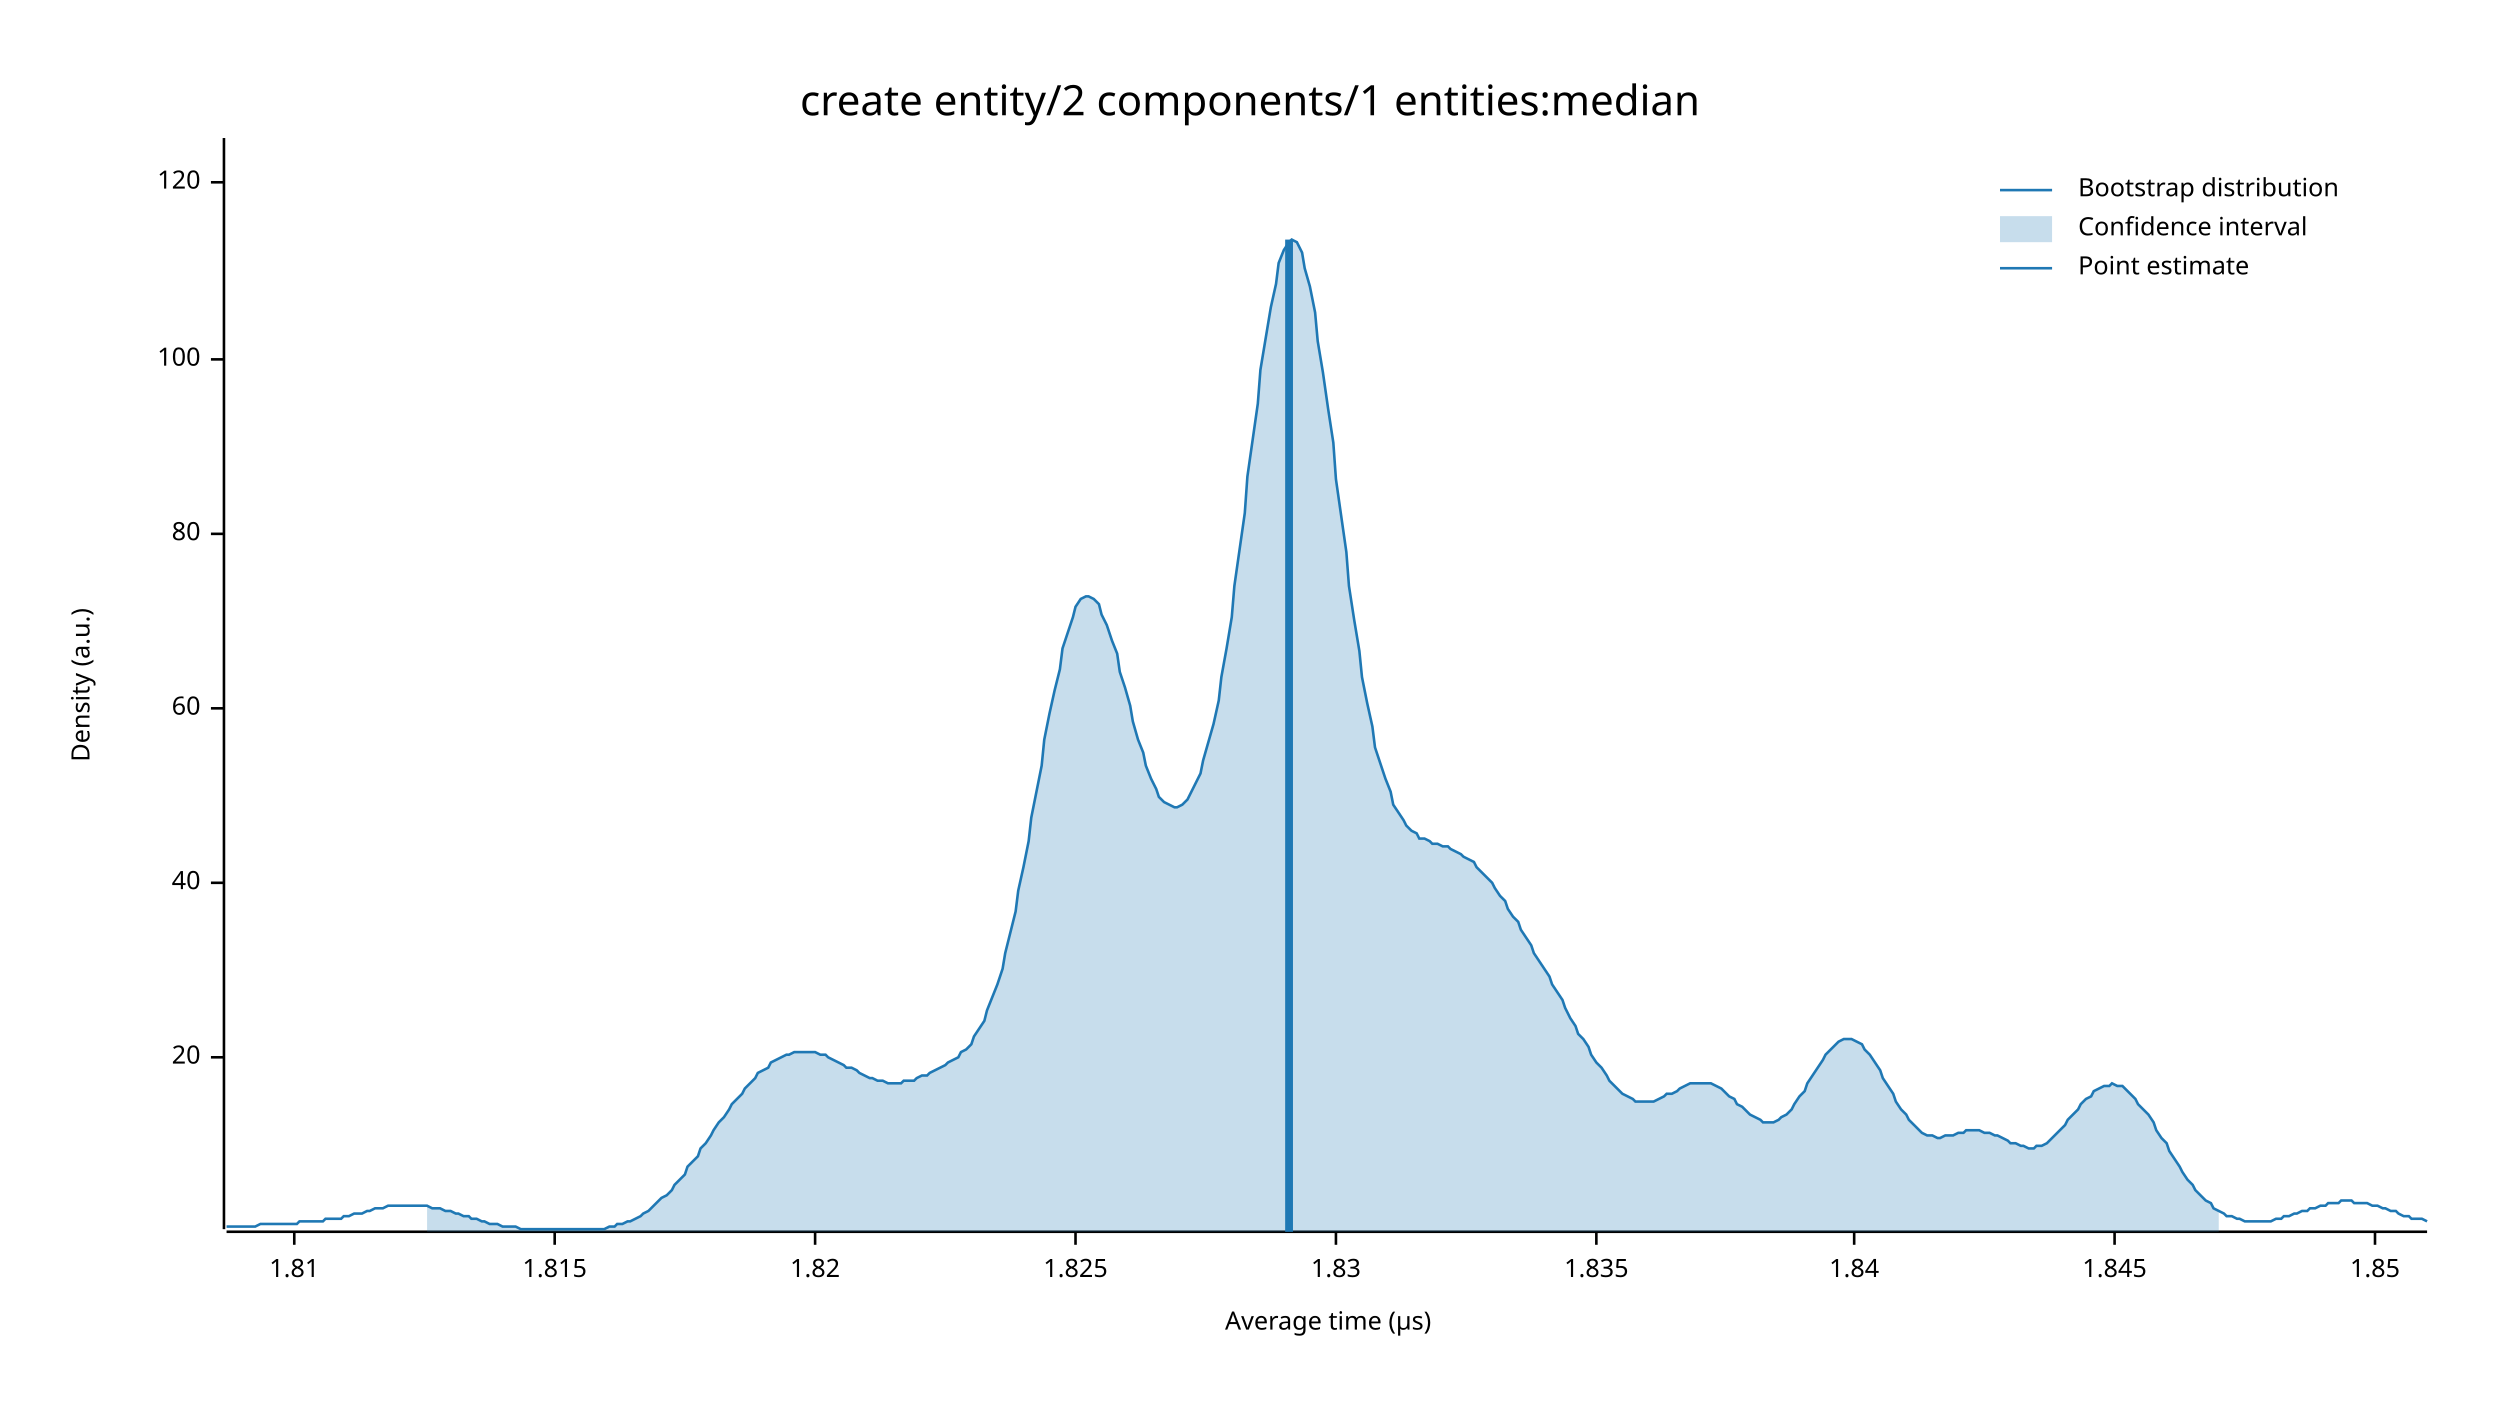
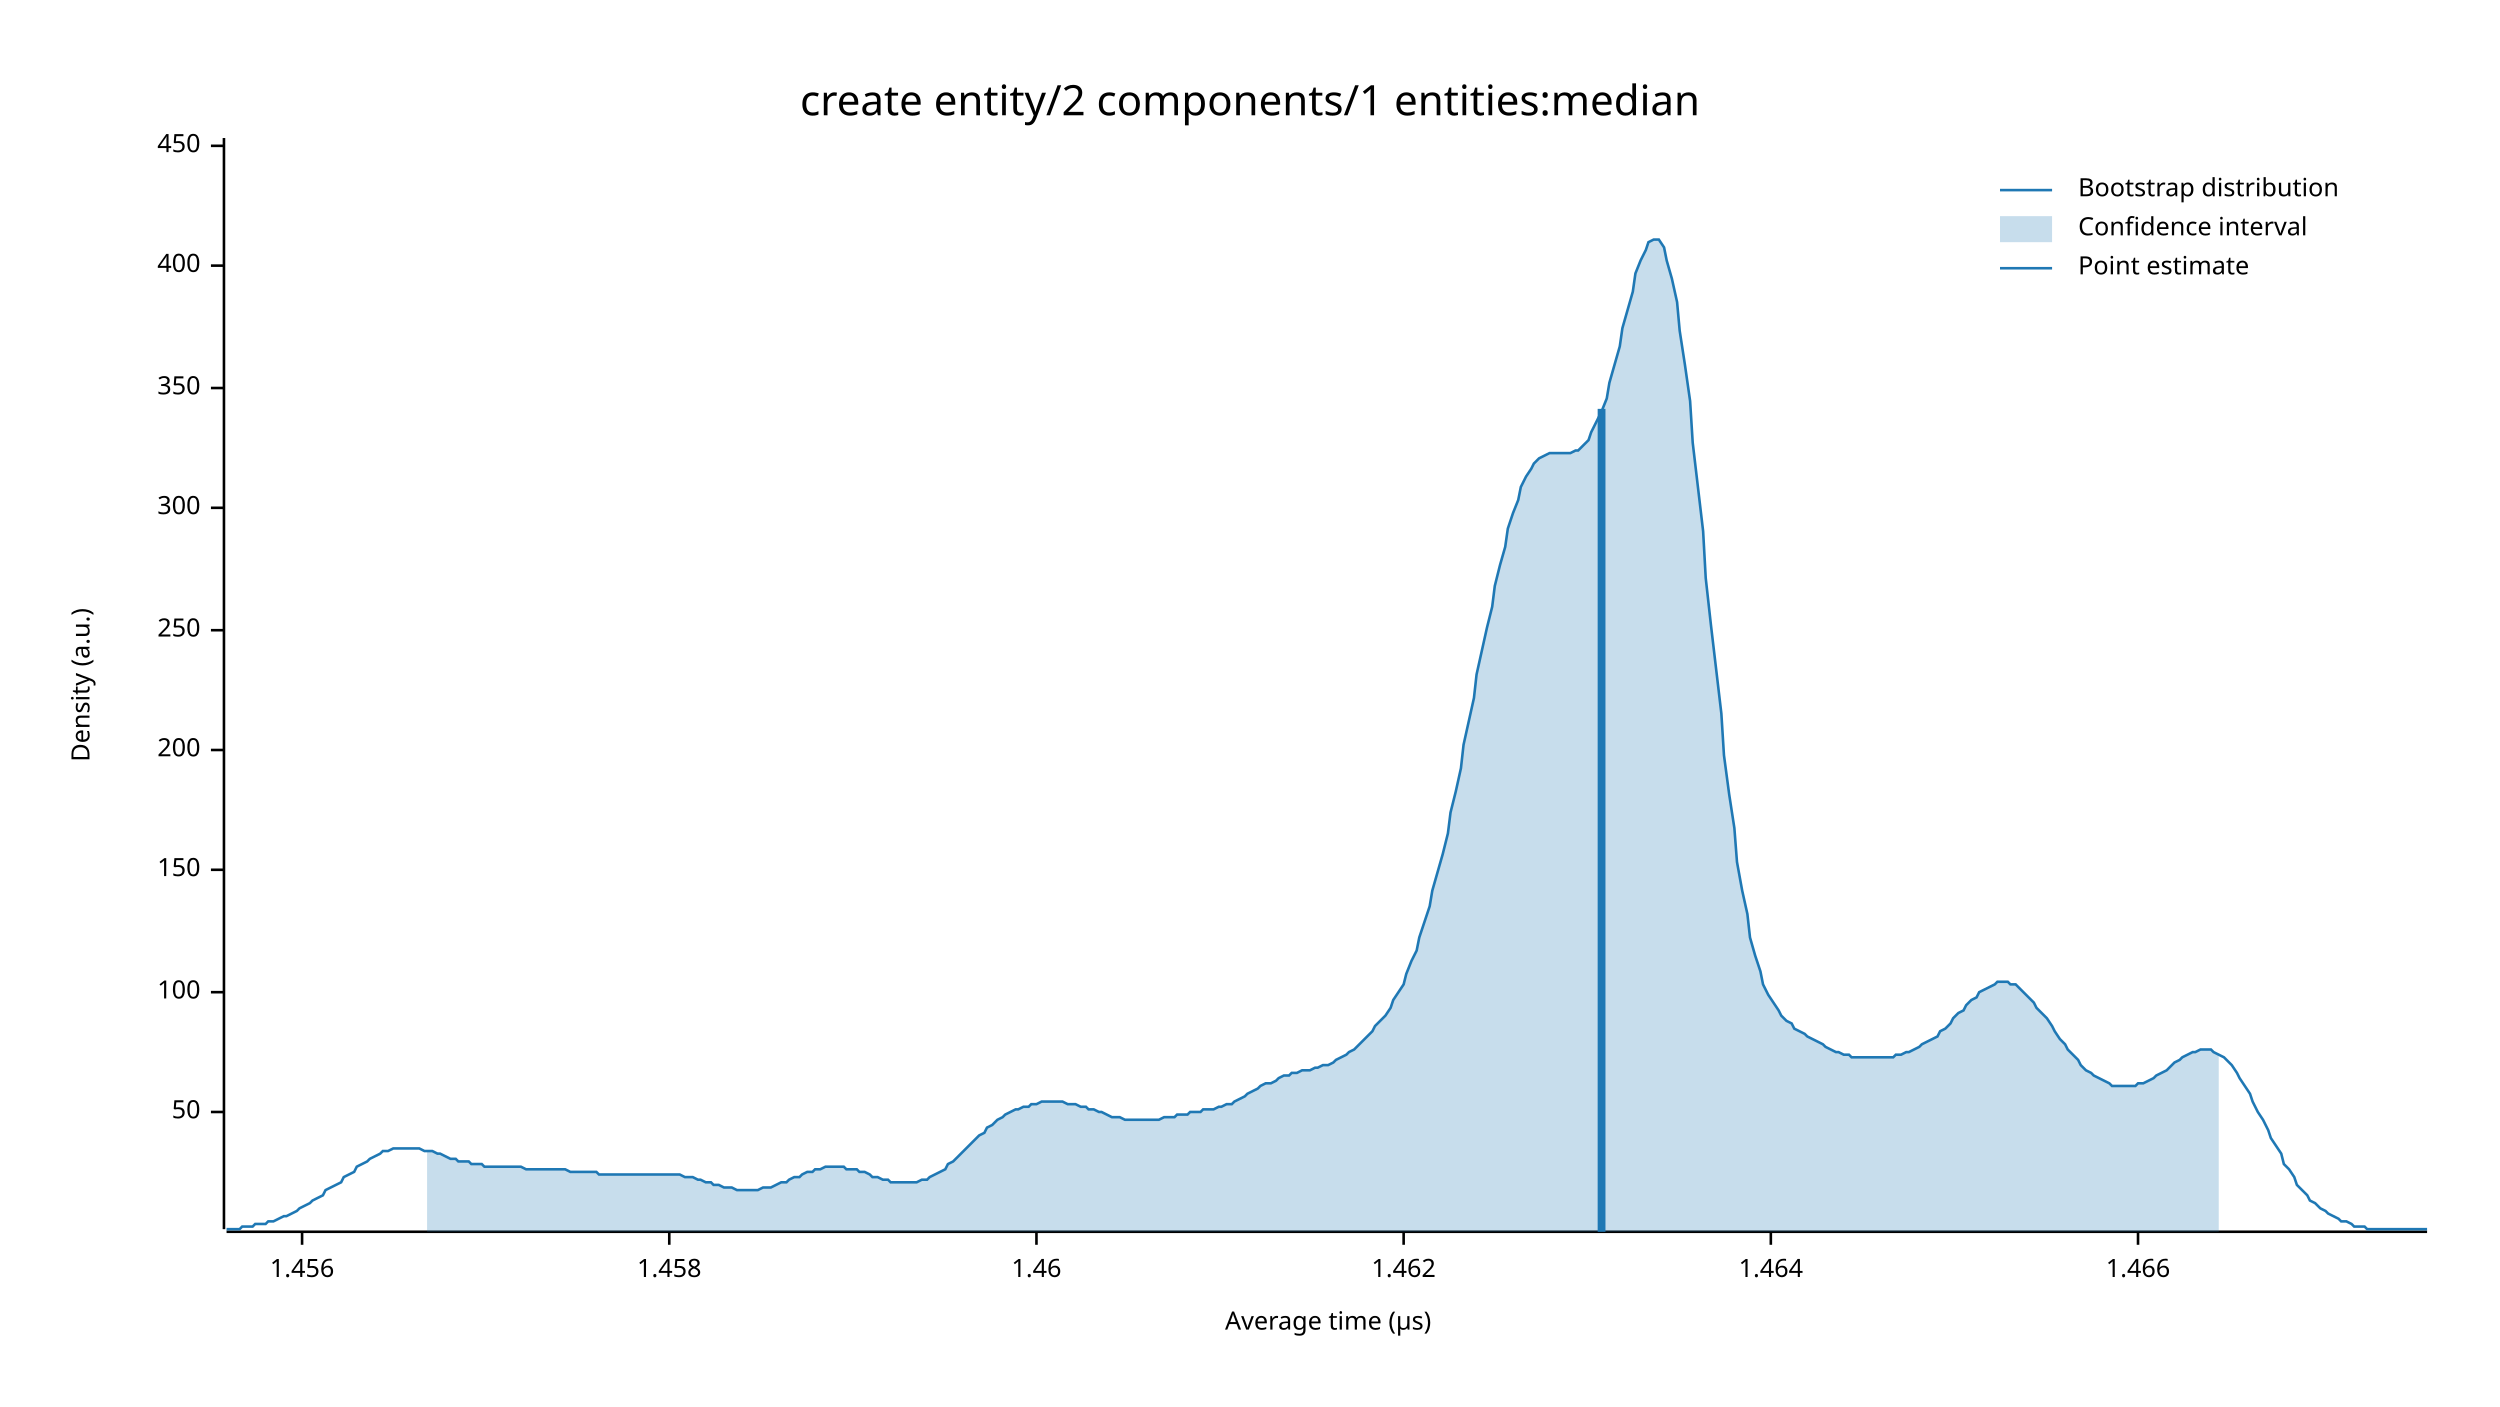
<svg xmlns="http://www.w3.org/2000/svg" width="960" height="540" viewBox="0 0 960 540">
  <text x="480" y="32" dy="0.76em" text-anchor="middle" font-family="sans-serif" font-size="16.129" opacity="1" fill="#000000">
create entity/2 components/1 entities:median
</text>
  <text x="27" y="263" dy="0.76em" text-anchor="middle" font-family="sans-serif" font-size="9.677" opacity="1" fill="#000000" transform="rotate(270, 27, 263)">
Density (a.u.)
</text>
  <text x="510" y="513" dy="-0.5ex" text-anchor="middle" font-family="sans-serif" font-size="9.677" opacity="1" fill="#000000">
Average time (µs)
</text>
  <polyline fill="none" opacity="1" stroke="#000000" stroke-width="1" points="86,53 86,472 " />
-   <text x="77" y="406" dy="0.5ex" text-anchor="end" font-family="sans-serif" font-size="9.677" opacity="1" fill="#000000">
- 20
+   <text x="77" y="427" dy="0.5ex" text-anchor="end" font-family="sans-serif" font-size="9.677" opacity="1" fill="#000000">
+ 50
</text>
-   <polyline fill="none" opacity="1" stroke="#000000" stroke-width="1" points="81,406 86,406 " />
-   <text x="77" y="339" dy="0.5ex" text-anchor="end" font-family="sans-serif" font-size="9.677" opacity="1" fill="#000000">
- 40
- </text>
-   <polyline fill="none" opacity="1" stroke="#000000" stroke-width="1" points="81,339 86,339 " />
-   <text x="77" y="272" dy="0.5ex" text-anchor="end" font-family="sans-serif" font-size="9.677" opacity="1" fill="#000000">
- 60
- </text>
-   <polyline fill="none" opacity="1" stroke="#000000" stroke-width="1" points="81,272 86,272 " />
-   <text x="77" y="205" dy="0.5ex" text-anchor="end" font-family="sans-serif" font-size="9.677" opacity="1" fill="#000000">
- 80
- </text>
-   <polyline fill="none" opacity="1" stroke="#000000" stroke-width="1" points="81,205 86,205 " />
-   <text x="77" y="138" dy="0.5ex" text-anchor="end" font-family="sans-serif" font-size="9.677" opacity="1" fill="#000000">
+   <polyline fill="none" opacity="1" stroke="#000000" stroke-width="1" points="81,427 86,427 " />
+   <text x="77" y="381" dy="0.5ex" text-anchor="end" font-family="sans-serif" font-size="9.677" opacity="1" fill="#000000">
100
</text>
-   <polyline fill="none" opacity="1" stroke="#000000" stroke-width="1" points="81,138 86,138 " />
-   <text x="77" y="70" dy="0.5ex" text-anchor="end" font-family="sans-serif" font-size="9.677" opacity="1" fill="#000000">
- 120
+   <polyline fill="none" opacity="1" stroke="#000000" stroke-width="1" points="81,381 86,381 " />
+   <text x="77" y="334" dy="0.5ex" text-anchor="end" font-family="sans-serif" font-size="9.677" opacity="1" fill="#000000">
+ 150
</text>
-   <polyline fill="none" opacity="1" stroke="#000000" stroke-width="1" points="81,70 86,70 " />
+   <polyline fill="none" opacity="1" stroke="#000000" stroke-width="1" points="81,334 86,334 " />
+   <text x="77" y="288" dy="0.5ex" text-anchor="end" font-family="sans-serif" font-size="9.677" opacity="1" fill="#000000">
+ 200
+ </text>
+   <polyline fill="none" opacity="1" stroke="#000000" stroke-width="1" points="81,288 86,288 " />
+   <text x="77" y="242" dy="0.5ex" text-anchor="end" font-family="sans-serif" font-size="9.677" opacity="1" fill="#000000">
+ 250
+ </text>
+   <polyline fill="none" opacity="1" stroke="#000000" stroke-width="1" points="81,242 86,242 " />
+   <text x="77" y="195" dy="0.5ex" text-anchor="end" font-family="sans-serif" font-size="9.677" opacity="1" fill="#000000">
+ 300
+ </text>
+   <polyline fill="none" opacity="1" stroke="#000000" stroke-width="1" points="81,195 86,195 " />
+   <text x="77" y="149" dy="0.5ex" text-anchor="end" font-family="sans-serif" font-size="9.677" opacity="1" fill="#000000">
+ 350
+ </text>
+   <polyline fill="none" opacity="1" stroke="#000000" stroke-width="1" points="81,149 86,149 " />
+   <text x="77" y="102" dy="0.5ex" text-anchor="end" font-family="sans-serif" font-size="9.677" opacity="1" fill="#000000">
+ 400
+ </text>
+   <polyline fill="none" opacity="1" stroke="#000000" stroke-width="1" points="81,102 86,102 " />
+   <text x="77" y="56" dy="0.5ex" text-anchor="end" font-family="sans-serif" font-size="9.677" opacity="1" fill="#000000">
+ 450
+ </text>
+   <polyline fill="none" opacity="1" stroke="#000000" stroke-width="1" points="81,56 86,56 " />
  <polyline fill="none" opacity="1" stroke="#000000" stroke-width="1" points="87,473 932,473 " />
-   <text x="113" y="483" dy="0.76em" text-anchor="middle" font-family="sans-serif" font-size="9.677" opacity="1" fill="#000000">
- 1.81
+   <text x="116" y="483" dy="0.76em" text-anchor="middle" font-family="sans-serif" font-size="9.677" opacity="1" fill="#000000">
+ 1.456
</text>
-   <polyline fill="none" opacity="1" stroke="#000000" stroke-width="1" points="113,473 113,478 " />
-   <text x="213" y="483" dy="0.76em" text-anchor="middle" font-family="sans-serif" font-size="9.677" opacity="1" fill="#000000">
- 1.815
+   <polyline fill="none" opacity="1" stroke="#000000" stroke-width="1" points="116,473 116,478 " />
+   <text x="257" y="483" dy="0.76em" text-anchor="middle" font-family="sans-serif" font-size="9.677" opacity="1" fill="#000000">
+ 1.458
</text>
-   <polyline fill="none" opacity="1" stroke="#000000" stroke-width="1" points="213,473 213,478 " />
-   <text x="313" y="483" dy="0.76em" text-anchor="middle" font-family="sans-serif" font-size="9.677" opacity="1" fill="#000000">
- 1.82
+   <polyline fill="none" opacity="1" stroke="#000000" stroke-width="1" points="257,473 257,478 " />
+   <text x="398" y="483" dy="0.76em" text-anchor="middle" font-family="sans-serif" font-size="9.677" opacity="1" fill="#000000">
+ 1.46
</text>
-   <polyline fill="none" opacity="1" stroke="#000000" stroke-width="1" points="313,473 313,478 " />
-   <text x="413" y="483" dy="0.76em" text-anchor="middle" font-family="sans-serif" font-size="9.677" opacity="1" fill="#000000">
- 1.825
+   <polyline fill="none" opacity="1" stroke="#000000" stroke-width="1" points="398,473 398,478 " />
+   <text x="539" y="483" dy="0.76em" text-anchor="middle" font-family="sans-serif" font-size="9.677" opacity="1" fill="#000000">
+ 1.462
</text>
-   <polyline fill="none" opacity="1" stroke="#000000" stroke-width="1" points="413,473 413,478 " />
-   <text x="513" y="483" dy="0.76em" text-anchor="middle" font-family="sans-serif" font-size="9.677" opacity="1" fill="#000000">
- 1.83
+   <polyline fill="none" opacity="1" stroke="#000000" stroke-width="1" points="539,473 539,478 " />
+   <text x="680" y="483" dy="0.76em" text-anchor="middle" font-family="sans-serif" font-size="9.677" opacity="1" fill="#000000">
+ 1.464
</text>
-   <polyline fill="none" opacity="1" stroke="#000000" stroke-width="1" points="513,473 513,478 " />
-   <text x="613" y="483" dy="0.76em" text-anchor="middle" font-family="sans-serif" font-size="9.677" opacity="1" fill="#000000">
- 1.835
+   <polyline fill="none" opacity="1" stroke="#000000" stroke-width="1" points="680,473 680,478 " />
+   <text x="821" y="483" dy="0.76em" text-anchor="middle" font-family="sans-serif" font-size="9.677" opacity="1" fill="#000000">
+ 1.466
</text>
-   <polyline fill="none" opacity="1" stroke="#000000" stroke-width="1" points="613,473 613,478 " />
-   <text x="712" y="483" dy="0.76em" text-anchor="middle" font-family="sans-serif" font-size="9.677" opacity="1" fill="#000000">
- 1.84
- </text>
-   <polyline fill="none" opacity="1" stroke="#000000" stroke-width="1" points="712,473 712,478 " />
-   <text x="812" y="483" dy="0.76em" text-anchor="middle" font-family="sans-serif" font-size="9.677" opacity="1" fill="#000000">
- 1.845
- </text>
-   <polyline fill="none" opacity="1" stroke="#000000" stroke-width="1" points="812,473 812,478 " />
-   <text x="912" y="483" dy="0.76em" text-anchor="middle" font-family="sans-serif" font-size="9.677" opacity="1" fill="#000000">
- 1.85
- </text>
-   <polyline fill="none" opacity="1" stroke="#000000" stroke-width="1" points="912,473 912,478 " />
-   <polyline fill="none" opacity="1" stroke="#1F78B4" stroke-width="1" points="87,471 88,471 90,471 92,471 93,471 95,471 97,471 98,471 100,470 102,470 103,470 105,470 107,470 109,470 110,470 112,470 114,470 115,469 117,469 119,469 120,469 122,469 124,469 125,468 127,468 129,468 131,468 132,467 134,467 136,466 137,466 139,466 141,465 142,465 144,464 146,464 147,464 149,463 151,463 153,463 154,463 156,463 158,463 159,463 161,463 163,463 164,463 166,464 168,464 169,464 171,465 173,465 175,466 176,466 178,467 180,467 181,468 183,468 185,469 186,469 188,470 190,470 191,470 193,471 195,471 197,471 198,471 200,472 202,472 203,472 205,472 207,472 208,472 210,472 212,472 214,472 215,472 217,472 219,472 220,472 222,472 224,472 225,472 227,472 229,472 230,472 232,472 234,471 236,471 237,470 239,470 241,469 242,469 244,468 246,467 247,466 249,465 251,463 252,462 254,460 256,459 258,457 259,455 261,453 263,451 264,448 266,446 268,444 269,441 271,439 273,436 274,434 276,431 278,429 280,426 281,424 283,422 285,420 286,418 288,416 290,414 291,412 293,411 295,410 296,408 298,407 300,406 302,405 303,405 305,404 307,404 308,404 310,404 312,404 313,404 315,405 317,405 318,406 320,407 322,408 324,409 325,410 327,410 329,411 330,412 332,413 334,414 335,414 337,415 339,415 341,416 342,416 344,416 346,416 347,415 349,415 351,415 352,414 354,413 356,413 357,412 359,411 361,410 363,409 364,408 366,407 368,406 369,404 371,403 373,401 374,398 376,395 378,392 379,388 381,383 383,378 385,372 386,366 388,358 390,350 391,342 393,333 395,323 396,314 398,304 400,294 401,284 403,274 405,265 407,257 408,249 410,243 412,237 413,233 415,230 417,229 418,229 420,230 422,232 423,236 425,240 427,246 429,251 430,258 432,264 434,271 435,277 437,284 439,289 440,294 442,299 444,303 445,306 447,308 449,309 451,310 452,310 454,309 456,307 457,305 459,301 461,297 462,292 464,285 466,278 468,269 469,260 471,249 473,237 474,225 476,211 478,197 479,183 481,169 483,155 484,142 486,130 488,118 490,109 491,101 493,96 495,93 496,92 498,93 500,97 501,103 503,110 505,120 506,131 508,143 510,157 512,170 513,184 515,198 517,212 518,225 520,238 522,250 523,260 525,270 527,279 528,287 530,293 532,299 534,304 535,309 537,312 539,315 540,317 542,319 544,320 545,322 547,322 549,323 550,324 552,324 554,325 556,325 557,326 559,327 561,328 562,329 564,330 566,331 567,333 569,335 571,337 573,339 574,341 576,344 578,346 579,349 581,352 583,354 584,357 586,360 588,363 589,366 591,369 593,372 595,375 596,378 598,381 600,384 601,387 603,391 605,394 606,397 608,399 610,402 611,405 613,408 615,410 617,413 618,415 620,417 622,419 623,420 625,421 627,422 628,423 630,423 632,423 633,423 635,423 637,422 639,421 640,420 642,420 644,419 645,418 647,417 649,416 650,416 652,416 654,416 655,416 657,416 659,417 661,418 662,419 664,421 666,422 667,424 669,425 671,427 672,428 674,429 676,430 677,431 679,431 681,431 683,430 684,429 686,428 688,426 689,424 691,421 693,419 694,416 696,413 698,410 700,407 701,405 703,403 705,401 706,400 708,399 710,399 711,399 713,400 715,401 716,403 718,405 720,408 722,411 723,414 725,417 727,420 728,423 730,426 732,428 733,430 735,432 737,434 738,435 740,436 742,436 744,437 745,437 747,436 749,436 750,436 752,435 754,435 755,434 757,434 759,434 760,434 762,435 764,435 766,436 767,436 769,437 771,438 772,439 774,439 776,440 777,440 779,441 781,441 782,440 784,440 786,439 788,437 789,436 791,434 793,432 794,430 796,428 798,426 799,424 801,422 803,421 804,419 806,418 808,417 810,417 811,416 813,417 815,417 816,418 818,420 820,422 821,424 823,426 825,428 827,431 828,434 830,437 832,439 833,442 835,445 837,448 838,450 840,453 842,455 843,457 845,459 847,461 849,462 850,464 852,465 854,466 855,467 857,467 859,468 860,468 862,469 864,469 865,469 867,469 869,469 871,469 872,469 874,468 876,468 877,467 879,467 881,466 882,466 884,465 886,465 887,464 889,464 891,463 893,463 894,462 896,462 898,462 899,461 901,461 903,461 904,462 906,462 908,462 909,462 911,463 913,463 915,464 916,464 918,465 920,465 921,466 923,467 925,467 926,468 928,468 930,468 932,469 " />
-   <polygon opacity="0.25" fill="#1F78B4" points="164,463 166,464 168,464 169,464 171,465 173,465 175,466 176,466 178,467 180,467 181,468 183,468 185,469 186,469 188,470 190,470 191,470 193,471 195,471 197,471 198,471 200,472 202,472 203,472 205,472 207,472 208,472 210,472 212,472 214,472 215,472 217,472 219,472 220,472 222,472 224,472 225,472 227,472 229,472 230,472 232,472 234,471 236,471 237,470 239,470 241,469 242,469 244,468 246,467 247,466 249,465 251,463 252,462 254,460 256,459 258,457 259,455 261,453 263,451 264,448 266,446 268,444 269,441 271,439 273,436 274,434 276,431 278,429 280,426 281,424 283,422 285,420 286,418 288,416 290,414 291,412 293,411 295,410 296,408 298,407 300,406 302,405 303,405 305,404 307,404 308,404 310,404 312,404 313,404 315,405 317,405 318,406 320,407 322,408 324,409 325,410 327,410 329,411 330,412 332,413 334,414 335,414 337,415 339,415 341,416 342,416 344,416 346,416 347,415 349,415 351,415 352,414 354,413 356,413 357,412 359,411 361,410 363,409 364,408 366,407 368,406 369,404 371,403 373,401 374,398 376,395 378,392 379,388 381,383 383,378 385,372 386,366 388,358 390,350 391,342 393,333 395,323 396,314 398,304 400,294 401,284 403,274 405,265 407,257 408,249 410,243 412,237 413,233 415,230 417,229 418,229 420,230 422,232 423,236 425,240 427,246 429,251 430,258 432,264 434,271 435,277 437,284 439,289 440,294 442,299 444,303 445,306 447,308 449,309 451,310 452,310 454,309 456,307 457,305 459,301 461,297 462,292 464,285 466,278 468,269 469,260 471,249 473,237 474,225 476,211 478,197 479,183 481,169 483,155 484,142 486,130 488,118 490,109 491,101 493,96 495,93 496,92 498,93 500,97 501,103 503,110 505,120 506,131 508,143 510,157 512,170 513,184 515,198 517,212 518,225 520,238 522,250 523,260 525,270 527,279 528,287 530,293 532,299 534,304 535,309 537,312 539,315 540,317 542,319 544,320 545,322 547,322 549,323 550,324 552,324 554,325 556,325 557,326 559,327 561,328 562,329 564,330 566,331 567,333 569,335 571,337 573,339 574,341 576,344 578,346 579,349 581,352 583,354 584,357 586,360 588,363 589,366 591,369 593,372 595,375 596,378 598,381 600,384 601,387 603,391 605,394 606,397 608,399 610,402 611,405 613,408 615,410 617,413 618,415 620,417 622,419 623,420 625,421 627,422 628,423 630,423 632,423 633,423 635,423 637,422 639,421 640,420 642,420 644,419 645,418 647,417 649,416 650,416 652,416 654,416 655,416 657,416 659,417 661,418 662,419 664,421 666,422 667,424 669,425 671,427 672,428 674,429 676,430 677,431 679,431 681,431 683,430 684,429 686,428 688,426 689,424 691,421 693,419 694,416 696,413 698,410 700,407 701,405 703,403 705,401 706,400 708,399 710,399 711,399 713,400 715,401 716,403 718,405 720,408 722,411 723,414 725,417 727,420 728,423 730,426 732,428 733,430 735,432 737,434 738,435 740,436 742,436 744,437 745,437 747,436 749,436 750,436 752,435 754,435 755,434 757,434 759,434 760,434 762,435 764,435 766,436 767,436 769,437 771,438 772,439 774,439 776,440 777,440 779,441 781,441 782,440 784,440 786,439 788,437 789,436 791,434 793,432 794,430 796,428 798,426 799,424 801,422 803,421 804,419 806,418 808,417 810,417 811,416 813,417 815,417 816,418 818,420 820,422 821,424 823,426 825,428 827,431 828,434 830,437 832,439 833,442 835,445 837,448 838,450 840,453 842,455 843,457 845,459 847,461 849,462 850,464 852,465 852,473 164,473 " />
-   <polyline fill="none" opacity="1" stroke="#1F78B4" stroke-width="3" points="495,473 495,92 " />
+   <polyline fill="none" opacity="1" stroke="#000000" stroke-width="1" points="821,473 821,478 " />
+   <polyline fill="none" opacity="1" stroke="#1F78B4" stroke-width="1" points="87,472 88,472 90,472 92,472 93,471 95,471 97,471 98,470 100,470 102,470 103,469 105,469 107,468 109,467 110,467 112,466 114,465 115,464 117,463 119,462 120,461 122,460 124,459 125,457 127,456 129,455 131,454 132,452 134,451 136,450 137,448 139,447 141,446 142,445 144,444 146,443 147,442 149,442 151,441 153,441 154,441 156,441 158,441 159,441 161,441 163,442 164,442 166,442 168,443 169,443 171,444 173,445 175,445 176,446 178,446 180,446 181,447 183,447 185,447 186,448 188,448 190,448 191,448 193,448 195,448 197,448 198,448 200,448 202,449 203,449 205,449 207,449 208,449 210,449 212,449 214,449 215,449 217,449 219,450 220,450 222,450 224,450 225,450 227,450 229,450 230,451 232,451 234,451 236,451 237,451 239,451 241,451 242,451 244,451 246,451 247,451 249,451 251,451 252,451 254,451 256,451 258,451 259,451 261,451 263,452 264,452 266,452 268,453 269,453 271,454 273,454 274,455 276,455 278,456 280,456 281,456 283,457 285,457 286,457 288,457 290,457 291,457 293,456 295,456 296,456 298,455 300,454 302,454 303,453 305,452 307,452 308,451 310,450 312,450 313,449 315,449 317,448 318,448 320,448 322,448 324,448 325,449 327,449 329,449 330,450 332,450 334,451 335,452 337,452 339,453 341,453 342,454 344,454 346,454 347,454 349,454 351,454 352,454 354,453 356,453 357,452 359,451 361,450 363,449 364,447 366,446 368,444 369,443 371,441 373,439 374,438 376,436 378,435 379,433 381,432 383,430 385,429 386,428 388,427 390,426 391,426 393,425 395,425 396,424 398,424 400,423 401,423 403,423 405,423 407,423 408,423 410,424 412,424 413,424 415,425 417,425 418,426 420,426 422,427 423,427 425,428 427,429 429,429 430,429 432,430 434,430 435,430 437,430 439,430 440,430 442,430 444,430 445,430 447,429 449,429 451,429 452,428 454,428 456,428 457,427 459,427 461,427 462,426 464,426 466,426 468,425 469,425 471,424 473,424 474,423 476,422 478,421 479,420 481,419 483,418 484,417 486,416 488,416 490,415 491,414 493,413 495,413 496,412 498,412 500,411 501,411 503,411 505,410 506,410 508,409 510,409 512,408 513,407 515,406 517,405 518,404 520,403 522,401 523,400 525,398 527,396 528,394 530,392 532,390 534,387 535,384 537,381 539,378 540,374 542,369 544,365 545,360 547,354 549,348 550,342 552,335 554,328 556,320 557,312 559,304 561,295 562,286 564,277 566,268 567,259 569,250 571,241 573,233 574,225 576,217 578,210 579,203 581,197 583,192 584,187 586,183 588,180 589,178 591,176 593,175 595,174 596,174 598,174 600,174 601,174 603,174 605,173 606,173 608,171 610,169 611,166 613,162 615,158 617,153 618,147 620,140 622,133 623,126 625,119 627,112 628,105 630,100 632,96 633,93 635,92 637,92 639,95 640,100 642,107 644,116 645,127 647,140 649,154 650,170 652,187 654,204 655,222 657,240 659,257 661,274 662,290 664,305 666,318 667,331 669,342 671,351 672,360 674,367 676,373 677,378 679,382 681,385 683,388 684,390 686,392 688,393 689,395 691,396 693,397 694,398 696,399 698,400 700,401 701,402 703,403 705,404 706,404 708,405 710,405 711,406 713,406 715,406 716,406 718,406 720,406 722,406 723,406 725,406 727,406 728,405 730,405 732,404 733,404 735,403 737,402 738,401 740,400 742,399 744,398 745,396 747,395 749,393 750,391 752,389 754,388 755,386 757,384 759,383 760,381 762,380 764,379 766,378 767,377 769,377 771,377 772,378 774,378 776,380 777,381 779,383 781,385 782,387 784,389 786,391 788,394 789,396 791,399 793,401 794,403 796,405 798,407 799,409 801,411 803,412 804,413 806,414 808,415 810,416 811,417 813,417 815,417 816,417 818,417 820,417 821,416 823,416 825,415 827,414 828,413 830,412 832,411 833,410 835,408 837,407 838,406 840,405 842,404 843,404 845,403 847,403 849,403 850,404 852,405 854,406 855,407 857,409 859,412 860,414 862,417 864,420 865,423 867,427 869,430 871,434 872,437 874,440 876,443 877,447 879,449 881,452 882,455 884,457 886,459 887,461 889,462 891,464 893,465 894,466 896,467 898,468 899,469 901,469 903,470 904,471 906,471 908,471 909,472 911,472 913,472 915,472 916,472 918,472 920,472 921,472 923,472 925,472 926,472 928,472 930,472 932,472 " />
+   <polygon opacity="0.25" fill="#1F78B4" points="164,442 166,442 168,443 169,443 171,444 173,445 175,445 176,446 178,446 180,446 181,447 183,447 185,447 186,448 188,448 190,448 191,448 193,448 195,448 197,448 198,448 200,448 202,449 203,449 205,449 207,449 208,449 210,449 212,449 214,449 215,449 217,449 219,450 220,450 222,450 224,450 225,450 227,450 229,450 230,451 232,451 234,451 236,451 237,451 239,451 241,451 242,451 244,451 246,451 247,451 249,451 251,451 252,451 254,451 256,451 258,451 259,451 261,451 263,452 264,452 266,452 268,453 269,453 271,454 273,454 274,455 276,455 278,456 280,456 281,456 283,457 285,457 286,457 288,457 290,457 291,457 293,456 295,456 296,456 298,455 300,454 302,454 303,453 305,452 307,452 308,451 310,450 312,450 313,449 315,449 317,448 318,448 320,448 322,448 324,448 325,449 327,449 329,449 330,450 332,450 334,451 335,452 337,452 339,453 341,453 342,454 344,454 346,454 347,454 349,454 351,454 352,454 354,453 356,453 357,452 359,451 361,450 363,449 364,447 366,446 368,444 369,443 371,441 373,439 374,438 376,436 378,435 379,433 381,432 383,430 385,429 386,428 388,427 390,426 391,426 393,425 395,425 396,424 398,424 400,423 401,423 403,423 405,423 407,423 408,423 410,424 412,424 413,424 415,425 417,425 418,426 420,426 422,427 423,427 425,428 427,429 429,429 430,429 432,430 434,430 435,430 437,430 439,430 440,430 442,430 444,430 445,430 447,429 449,429 451,429 452,428 454,428 456,428 457,427 459,427 461,427 462,426 464,426 466,426 468,425 469,425 471,424 473,424 474,423 476,422 478,421 479,420 481,419 483,418 484,417 486,416 488,416 490,415 491,414 493,413 495,413 496,412 498,412 500,411 501,411 503,411 505,410 506,410 508,409 510,409 512,408 513,407 515,406 517,405 518,404 520,403 522,401 523,400 525,398 527,396 528,394 530,392 532,390 534,387 535,384 537,381 539,378 540,374 542,369 544,365 545,360 547,354 549,348 550,342 552,335 554,328 556,320 557,312 559,304 561,295 562,286 564,277 566,268 567,259 569,250 571,241 573,233 574,225 576,217 578,210 579,203 581,197 583,192 584,187 586,183 588,180 589,178 591,176 593,175 595,174 596,174 598,174 600,174 601,174 603,174 605,173 606,173 608,171 610,169 611,166 613,162 615,158 617,153 618,147 620,140 622,133 623,126 625,119 627,112 628,105 630,100 632,96 633,93 635,92 637,92 639,95 640,100 642,107 644,116 645,127 647,140 649,154 650,170 652,187 654,204 655,222 657,240 659,257 661,274 662,290 664,305 666,318 667,331 669,342 671,351 672,360 674,367 676,373 677,378 679,382 681,385 683,388 684,390 686,392 688,393 689,395 691,396 693,397 694,398 696,399 698,400 700,401 701,402 703,403 705,404 706,404 708,405 710,405 711,406 713,406 715,406 716,406 718,406 720,406 722,406 723,406 725,406 727,406 728,405 730,405 732,404 733,404 735,403 737,402 738,401 740,400 742,399 744,398 745,396 747,395 749,393 750,391 752,389 754,388 755,386 757,384 759,383 760,381 762,380 764,379 766,378 767,377 769,377 771,377 772,378 774,378 776,380 777,381 779,383 781,385 782,387 784,389 786,391 788,394 789,396 791,399 793,401 794,403 796,405 798,407 799,409 801,411 803,412 804,413 806,414 808,415 810,416 811,417 813,417 815,417 816,417 818,417 820,417 821,416 823,416 825,415 827,414 828,413 830,412 832,411 833,410 835,408 837,407 838,406 840,405 842,404 843,404 845,403 847,403 849,403 850,404 852,405 852,473 164,473 " />
+   <polyline fill="none" opacity="1" stroke="#1F78B4" stroke-width="3" points="615,473 615,157 " />
  <text x="798" y="68" dy="0.76em" text-anchor="start" font-family="sans-serif" font-size="9.677" opacity="1" fill="#000000">
Bootstrap distribution
</text>
  <text x="798" y="83" dy="0.76em" text-anchor="start" font-family="sans-serif" font-size="9.677" opacity="1" fill="#000000">
Confidence interval
</text>
  <text x="798" y="98" dy="0.76em" text-anchor="start" font-family="sans-serif" font-size="9.677" opacity="1" fill="#000000">
Point estimate
</text>
  <polyline fill="none" opacity="1" stroke="#1F78B4" stroke-width="1" points="768,73 788,73 " />
  <rect x="768" y="83" width="20" height="10" opacity="0.25" fill="#1F78B4" stroke="none" />
  <polyline fill="none" opacity="1" stroke="#1F78B4" stroke-width="1" points="768,103 788,103 " />
</svg>
